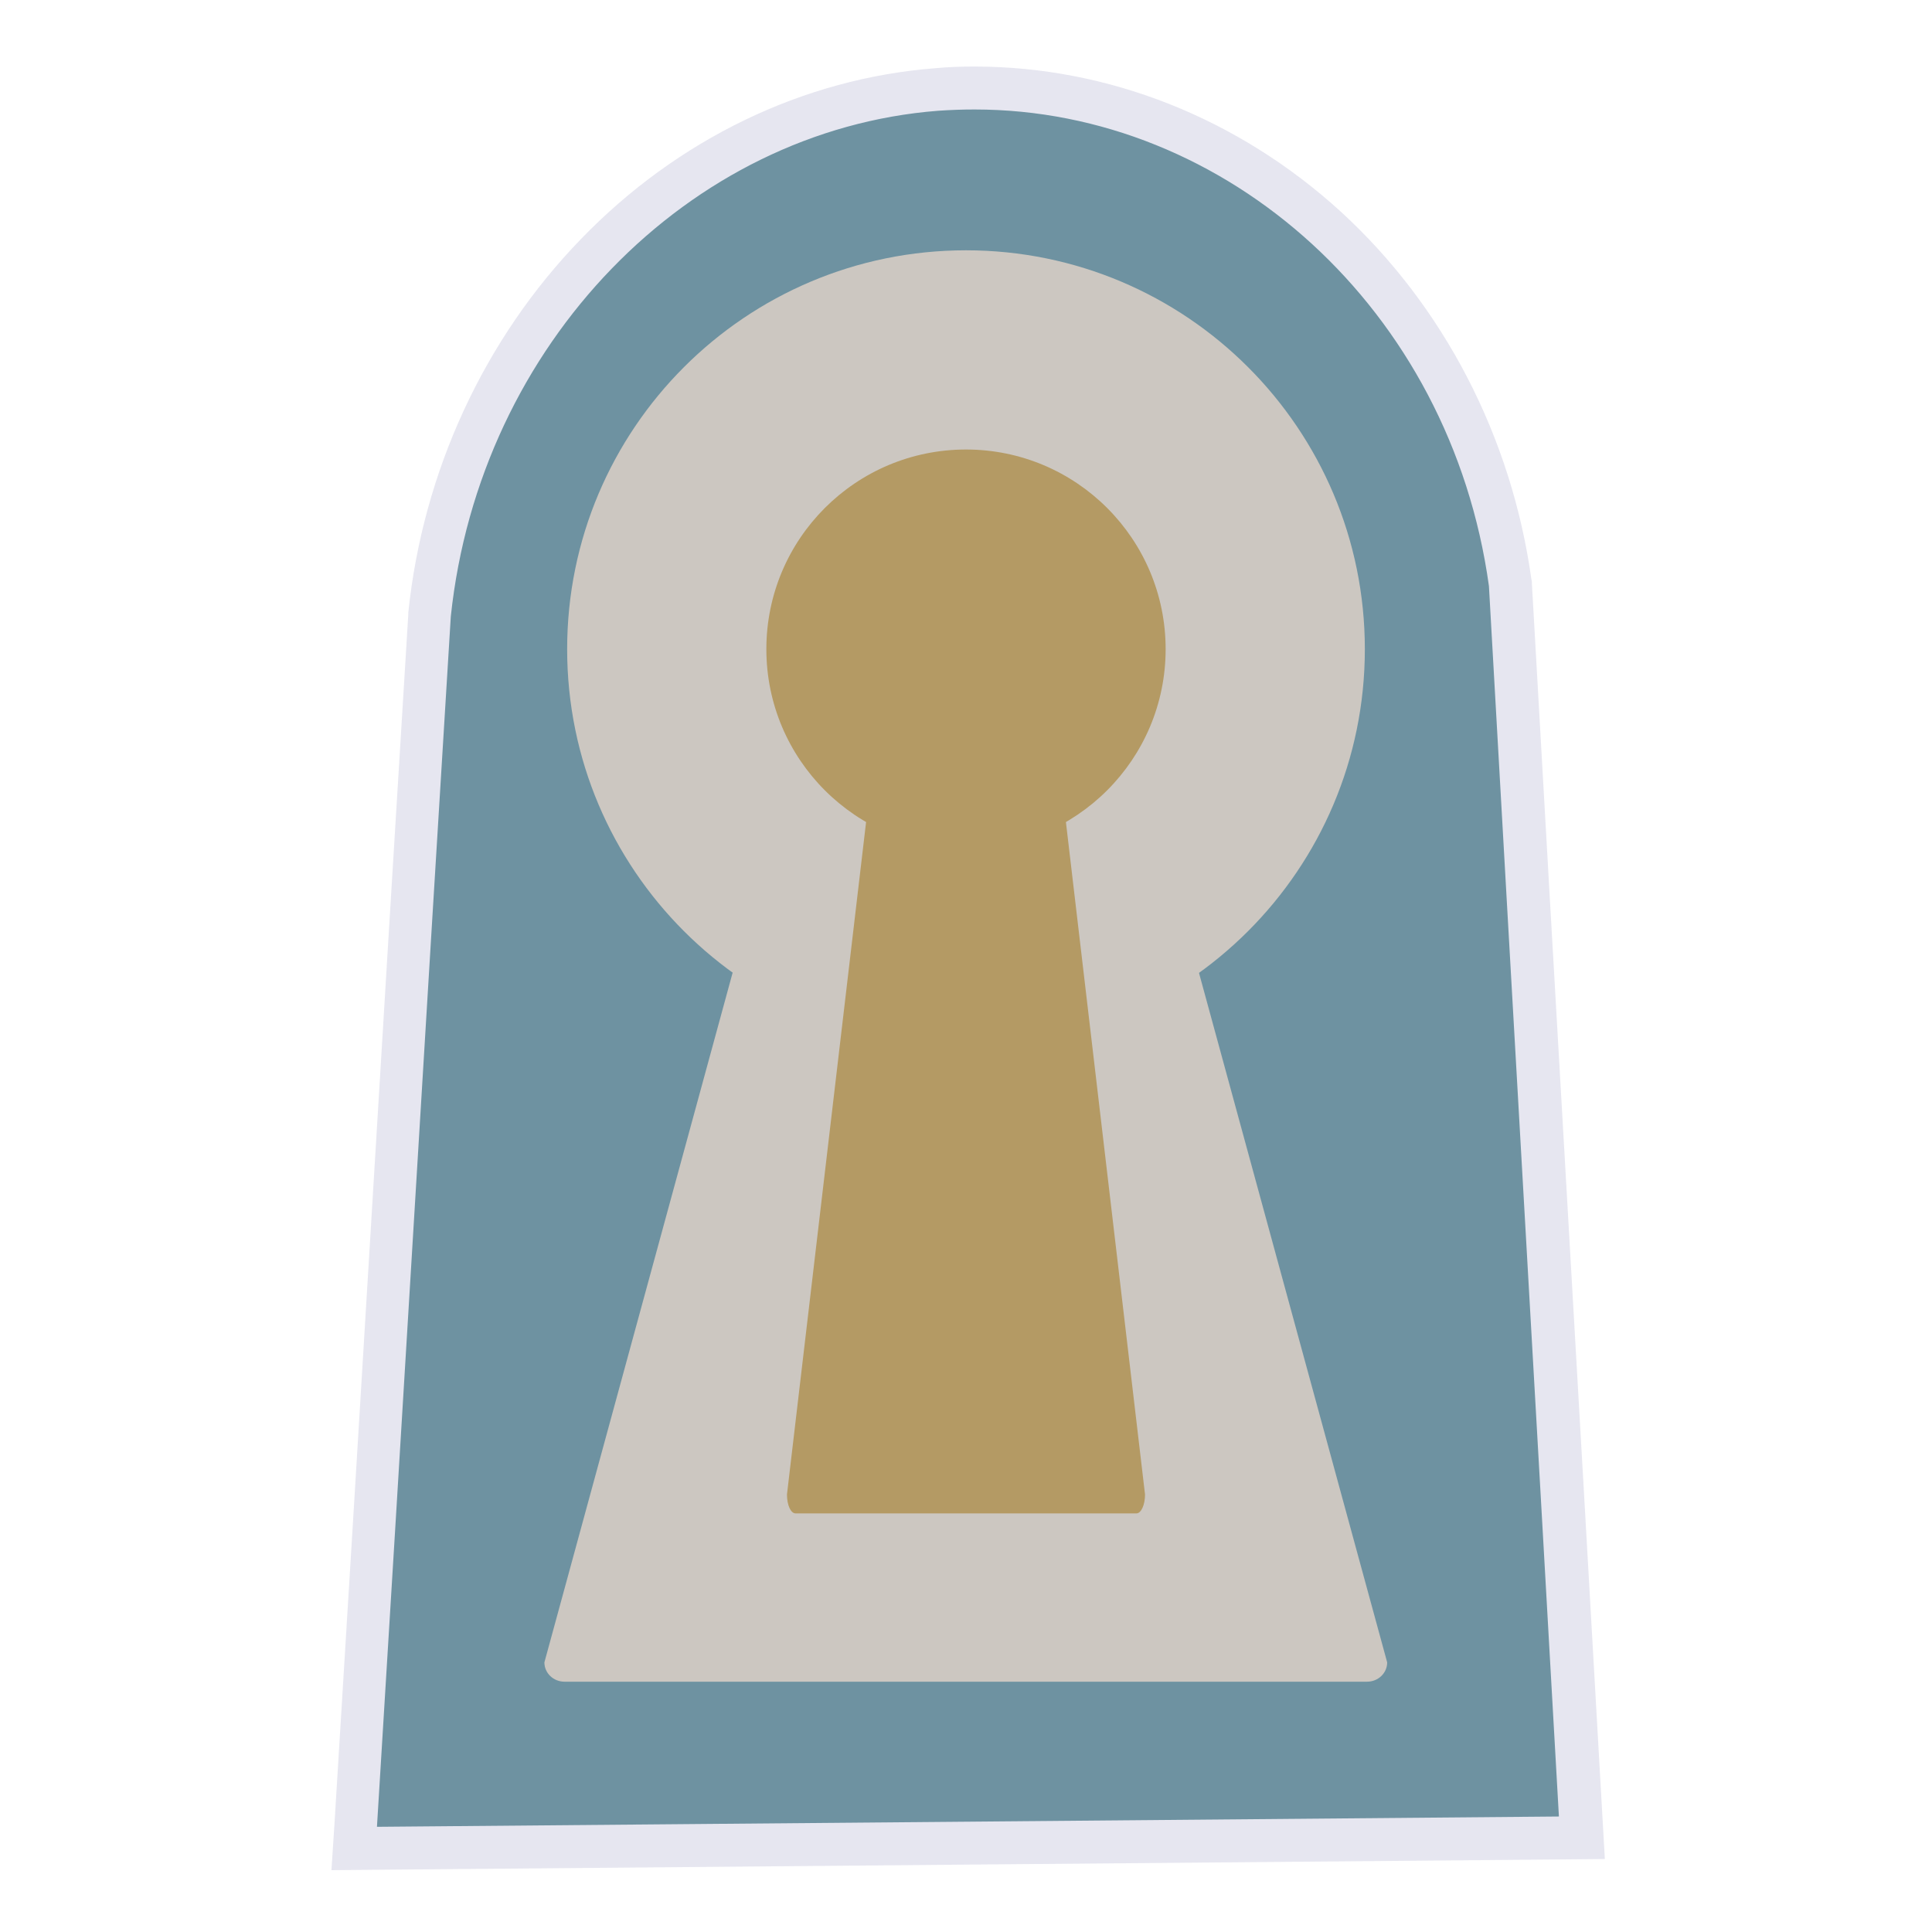
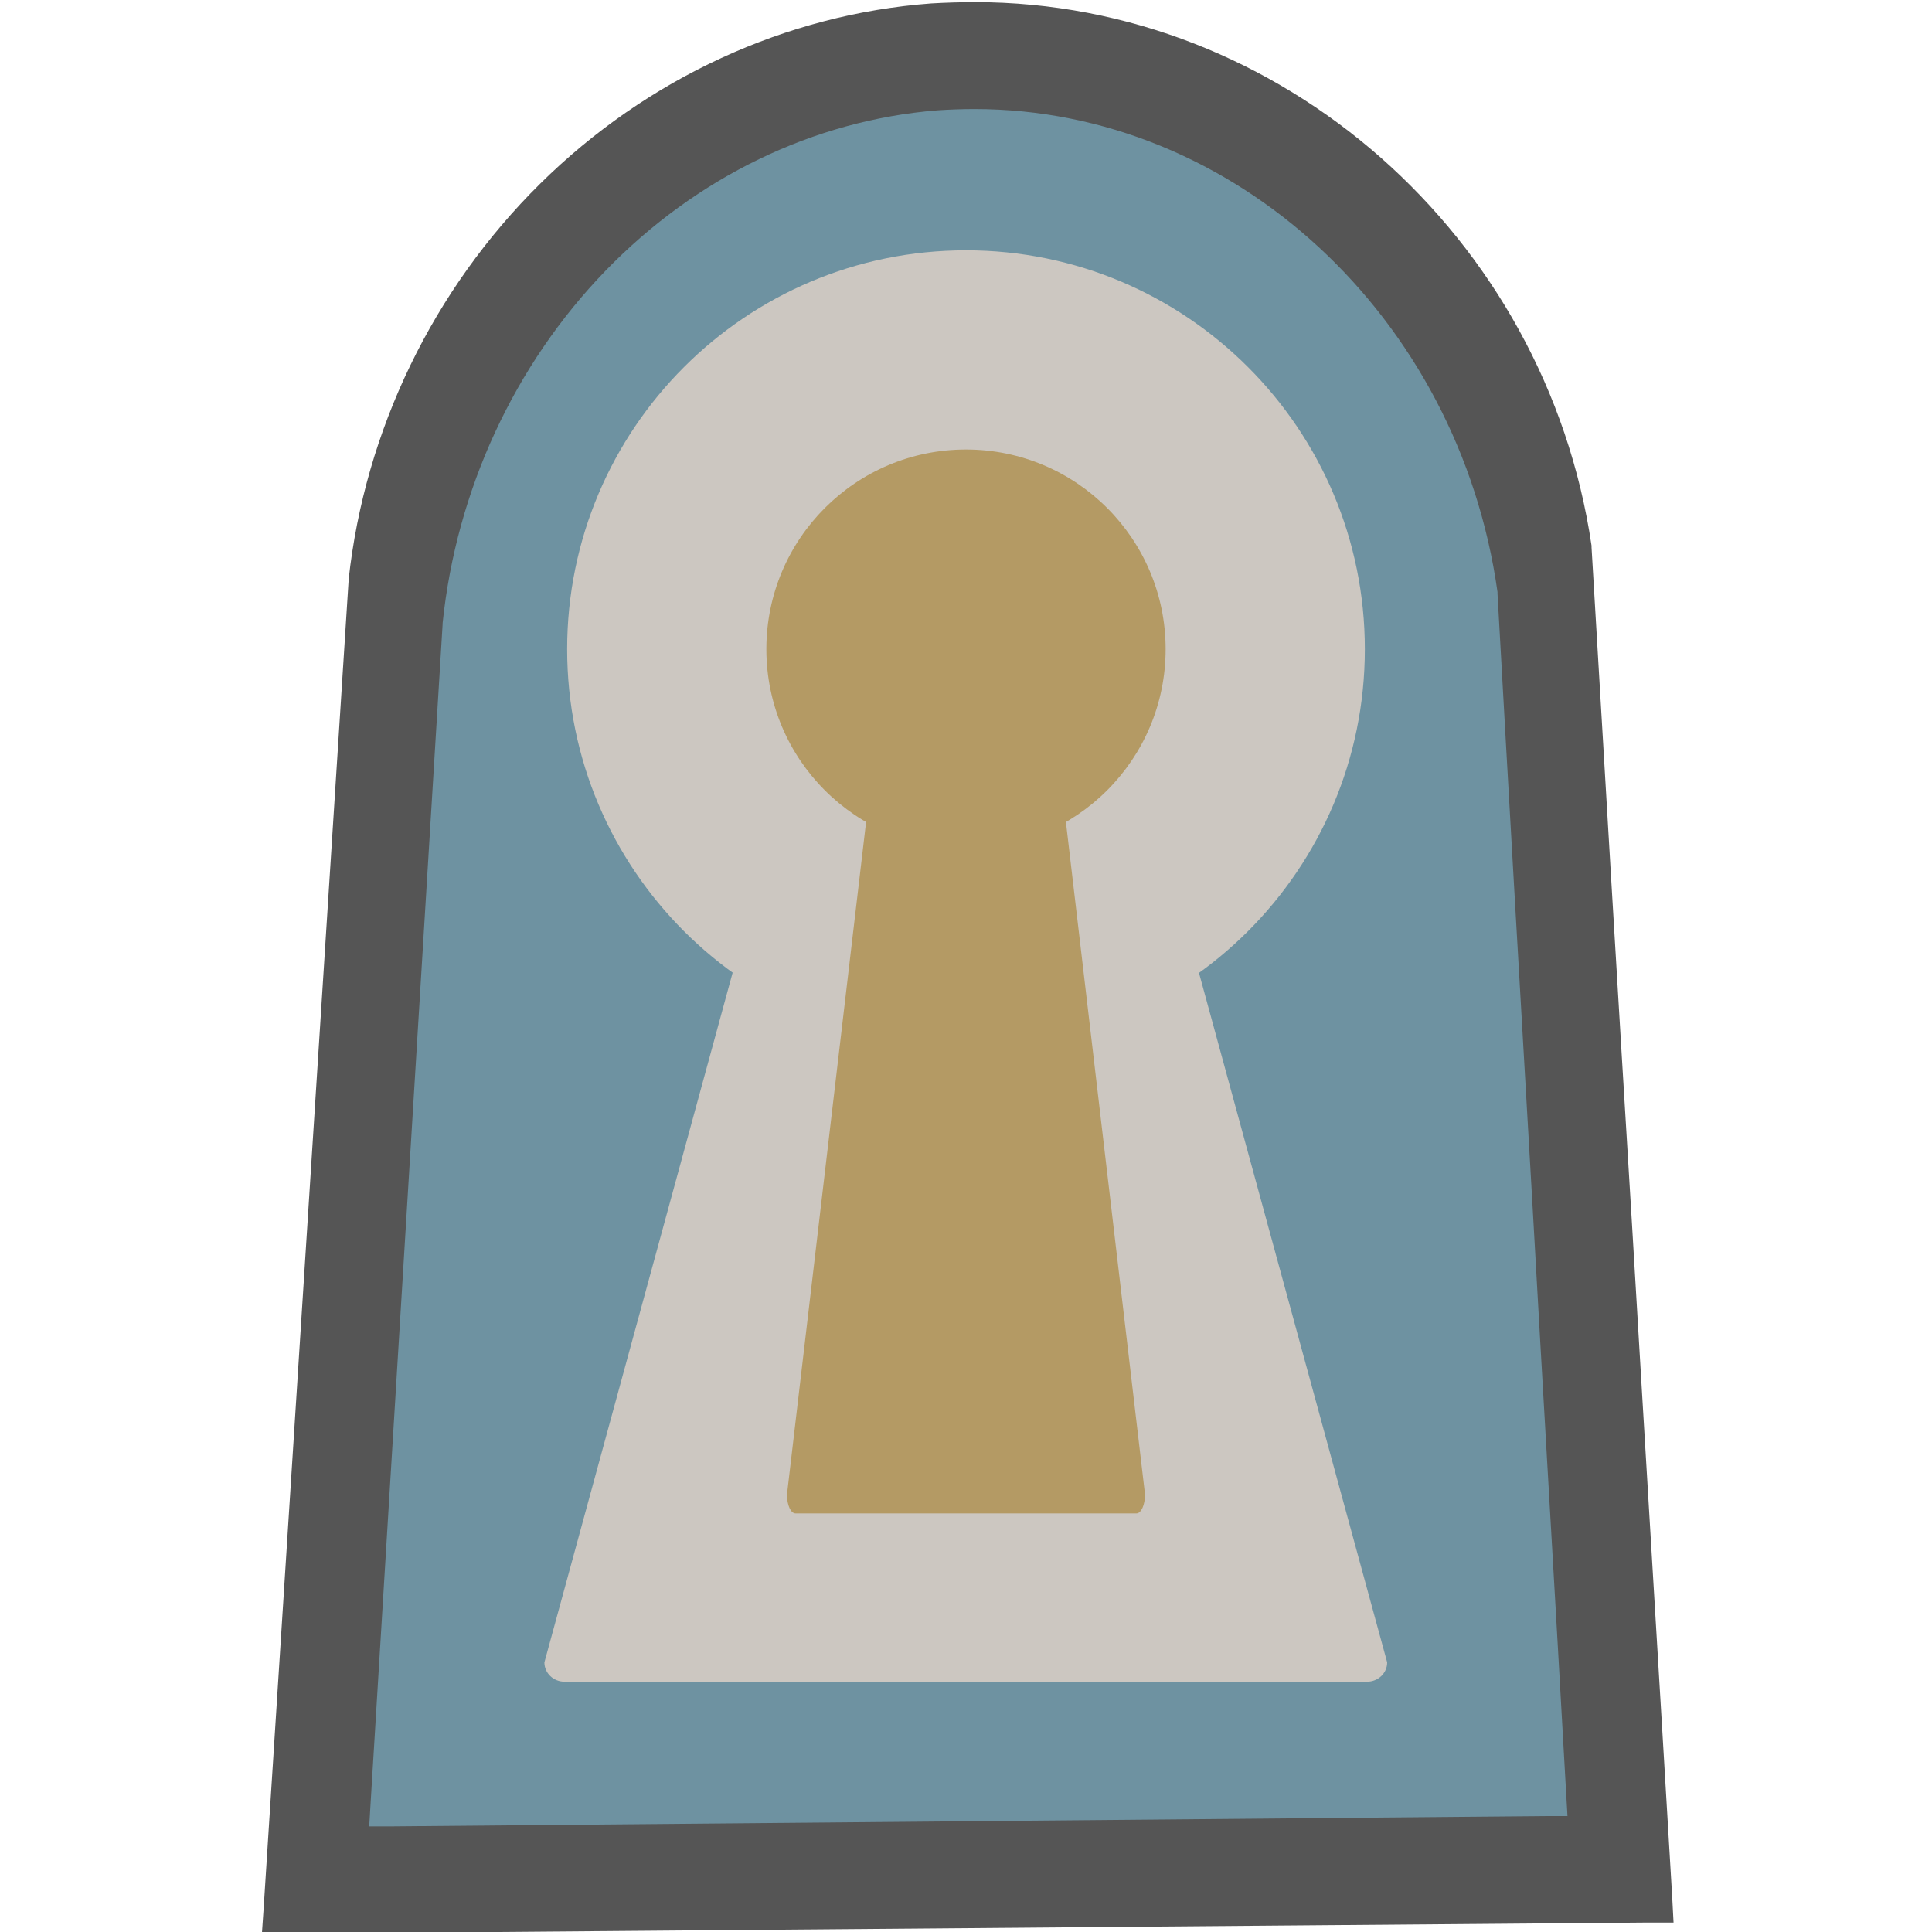
<svg xmlns="http://www.w3.org/2000/svg" version="1.1" id="funkei" x="0px" y="0px" viewBox="0 0 450 450" style="enable-background:new 0 0 450 450;" xml:space="preserve">
  <style type="text/css">
- 	.st0{fill:#6E92A1;}
- 	.st1{fill:#E6E6F0;}
+ 	.st0{fill:#555555;}
+ 	.st1{fill:#6E92A1;}
	.st2{fill:#CCC7C1;}
	.st3{fill:#B49A64;}
</style>
  <g>
-     <path class="st0" d="M82.9,425.1c2.9-47,5.7-93.9,8.6-140.9c2.9-47,5.7-94,8.6-140.9l0-0.2c3.3-31.7,17.1-61.6,38.8-84   c21.7-22.4,49.8-36,79.2-38.3c3-0.2,6-0.3,8.9-0.3c62,0,115.6,49.6,124.8,115.3l0,0.2l0,0.2c2.7,47.8,5.4,95.6,8.2,143.3   c2.7,47.8,5.5,95.5,8.2,143.3l0.3,5.2l-5.2,0c-45.9,0.4-91.8,0.8-137.7,1.2c-45.9,0.4-91.8,0.8-137.7,1.2l-5.4,0L82.9,425.1z" />
-     <path class="st1" d="M227,25.5c58.7,0,110.9,46.5,119.8,111c5.4,95.6,10.9,191,16.3,286.6c-91.8,0.8-183.5,1.6-275.3,2.4   c5.8-94,11.4-187.9,17.2-281.9C111.7,80,160.5,30.3,218.5,25.8C221.4,25.6,224.2,25.5,227,25.5 M227,15.5c-3.1,0-6.2,0.1-9.3,0.4   c-30.6,2.4-59.9,16.5-82.4,39.8c-22.5,23.2-36.8,54.1-40.2,87l0,0.2l0,0.2c-2.9,47-5.8,94.7-8.6,140.9   c-2.8,46.2-5.7,93.9-8.6,140.9l-0.7,10.7l10.7-0.1c45.9-0.4,92.6-0.8,137.7-1.2c45.1-0.4,91.8-0.8,137.7-1.2l10.5-0.1l-0.6-10.5   c-2.7-47.8-5.5-96.4-8.2-143.4c-2.7-46.9-5.5-95.5-8.2-143.3l0-0.4l-0.1-0.4c-4.6-33.2-20.4-63.7-44.4-85.7   C288.4,27.5,258.1,15.5,227,15.5L227,15.5z" />
+     <path class="st0" d="M61.4,444.6c3.3-51.6,6.6-103.1,9.9-154.7s6.6-103.2,9.9-154.7V135c3.8-34.8,19.7-67.6,44.6-92.2   s57.3-39.5,91.1-42c3.5-0.2,6.9-0.3,10.2-0.3c71.3,0,133,54.5,143.6,126.6v0.2v0.2c3.1,52.5,6.2,105,9.4,157.3   c3.1,52.5,6.3,104.8,9.4,157.3l0.3,5.7h-6c-52.8,0.4-105.6,0.9-158.4,1.3c-52.8,0.4-105.6,0.9-158.4,1.3H61L61.4,444.6z" />
+     <path class="st1" d="M86.3,420.3c2.8-45.9,5.6-91.6,8.4-137.5c2.8-45.9,5.6-91.7,8.4-137.5v-0.2c3.2-30.9,16.7-60.1,37.9-82   s48.6-35.1,77.3-37.4c2.9-0.2,5.9-0.3,8.7-0.3c60.5,0,112.8,48.4,121.8,112.5v0.2v0.2c2.6,46.6,5.3,93.3,8,139.8   c2.6,46.6,5.4,93.2,8,139.8l0.3,5.1H360c-44.8,0.4-89.6,0.8-134.4,1.2s-89.6,0.8-134.4,1.2H86L86.3,420.3z" />
  </g>
  <circle class="st2" cx="225" cy="151.2" r="92.9" />
  <path class="st2" d="M131.5,391.7c-2.6,0-4.7-2-4.7-4.5l49.1-179.9c0-1.2,1-2.2,2.3-2.2h93.5c1.2,0,2.3,1,2.3,2.2l49.1,179.9  c0,2.5-2.1,4.5-4.7,4.5H131.5z" />
  <path class="st3" d="M185.3,352.5c-1.1,0-2-1.9-2-4.4l20.8-176.8c0-1.2,0.4-2.2,1-2.2h39.8c0.6,0,1,1,1,2.2l20.8,176.8  c0,2.4-0.9,4.4-2,4.4H185.3z" />
  <circle class="st3" cx="225" cy="151.2" r="46.5" />
</svg>
